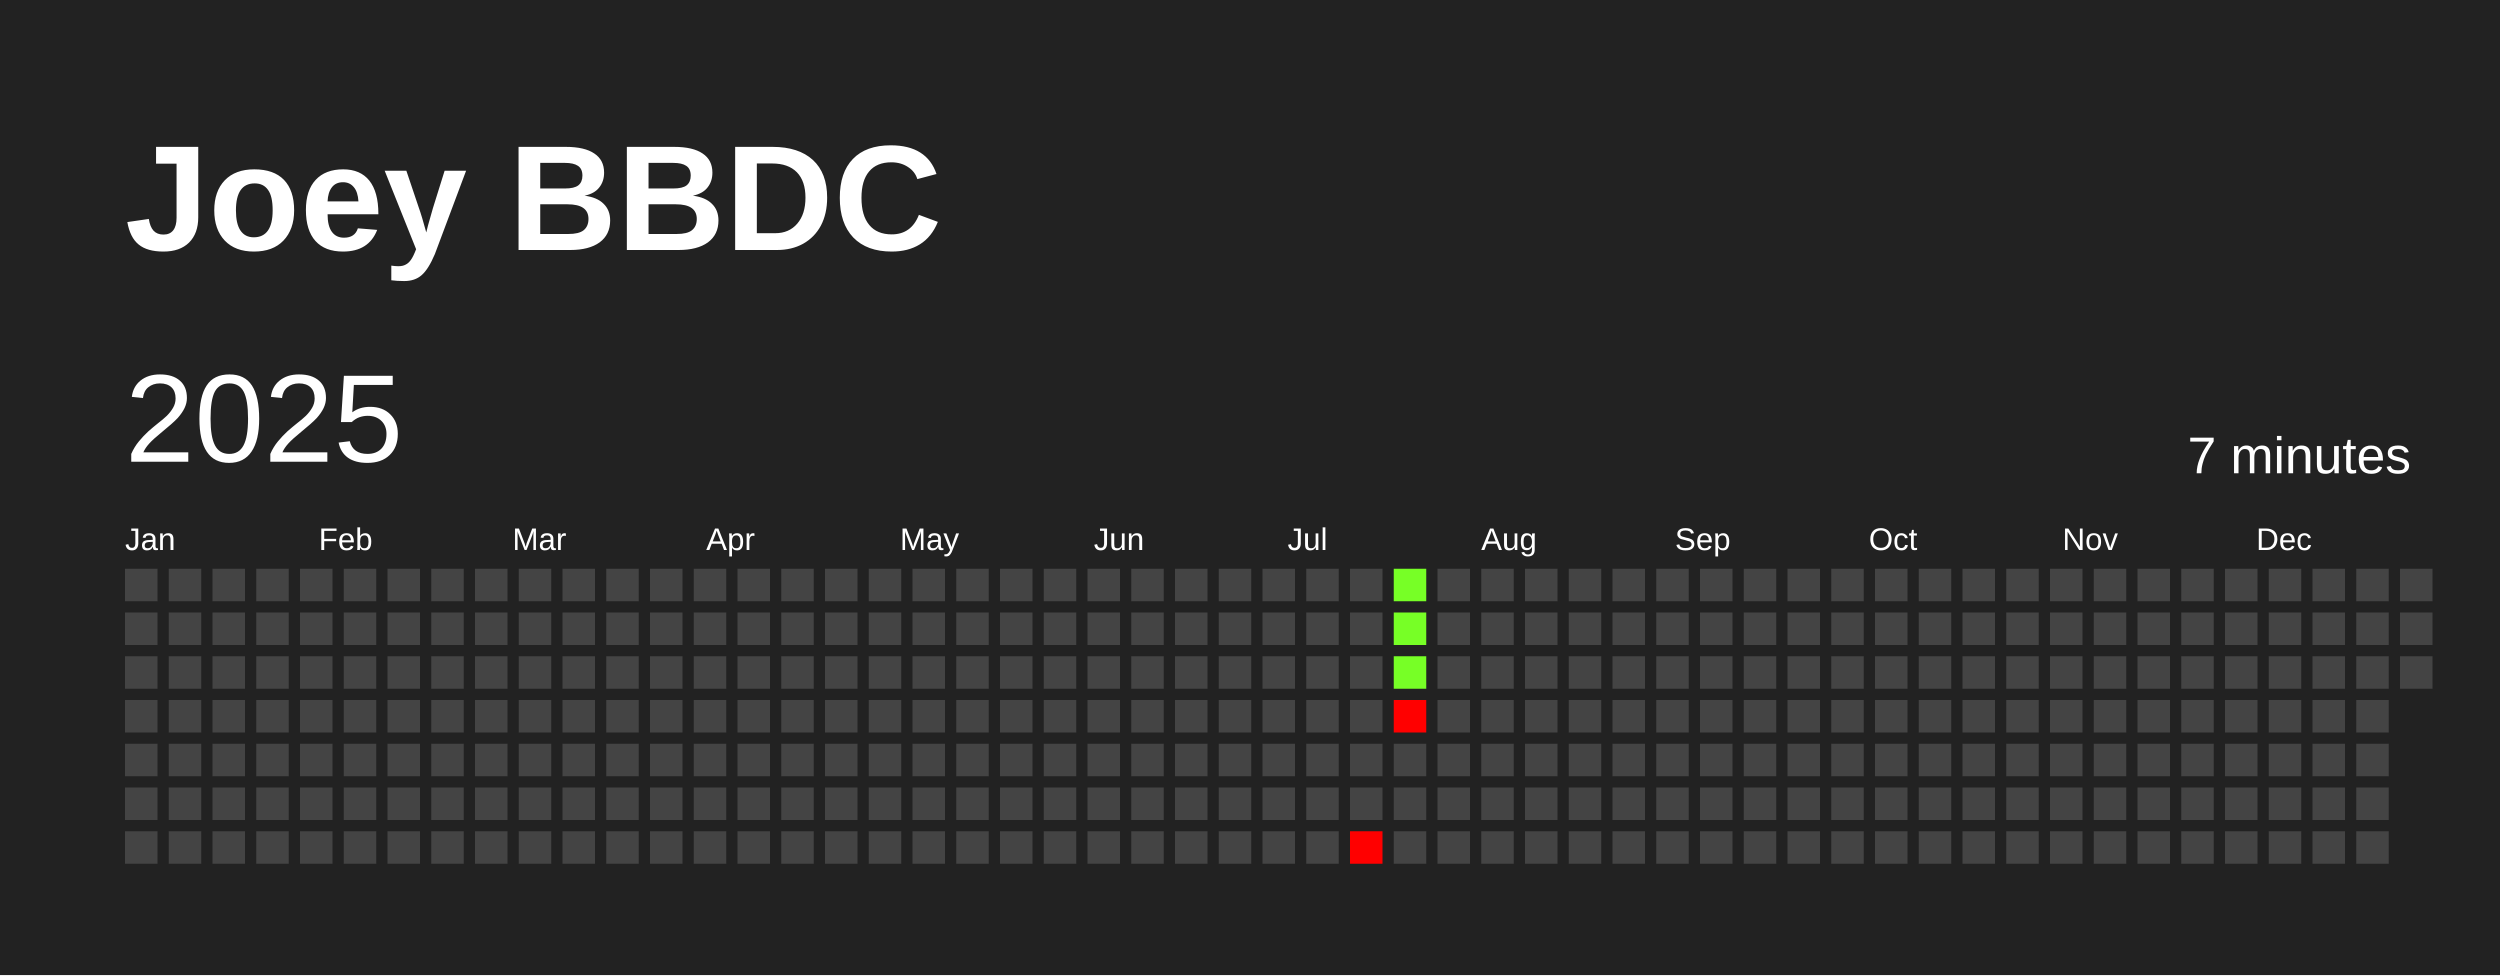
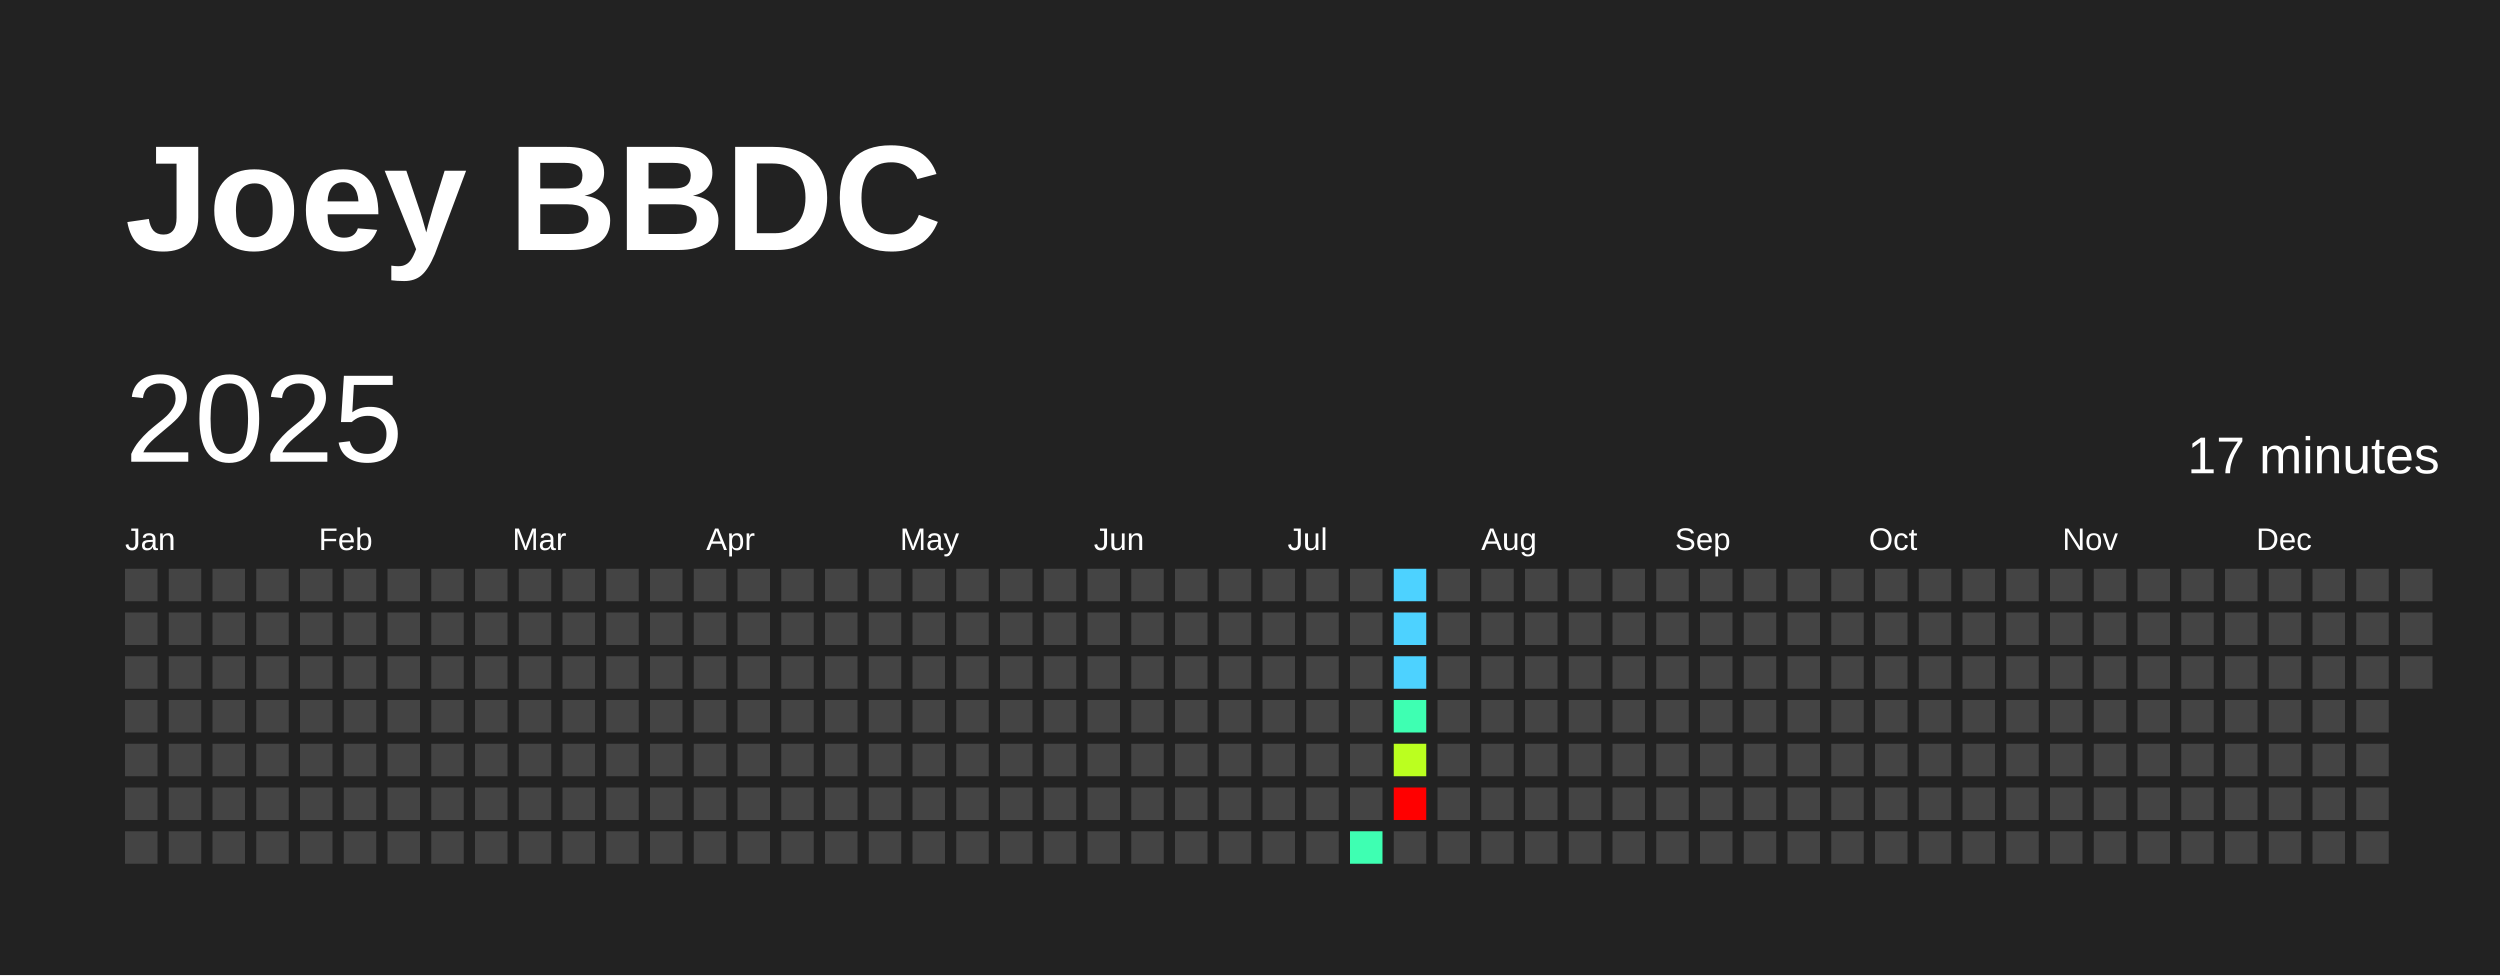
<svg xmlns="http://www.w3.org/2000/svg" baseProfile="full" height="78mm" version="1.1" viewBox="0,0,200,78" width="200mm">
  <defs />
  <rect fill="#222222" height="78" width="200" x="0" y="0" />
  <text fill="#FFFFFF" style="font-size:12px; font-family:Arial; font-weight:bold;" x="10" y="20">Joey BBDC</text>
  <text dominant-baseline="hanging" fill="#FFFFFF" style="font-size:10.0px; font-family:Arial;" x="10" y="30">2025</text>
-   <text dominant-baseline="hanging" fill="#FFFFFF" style="font-size:4.125px; font-family:Arial;" x="175" y="35">7 minutes</text>
+   <text dominant-baseline="hanging" fill="#FFFFFF" style="font-size:4.125px; font-family:Arial;" x="175" y="35">17 minutes</text>
  <text fill="#FFFFFF" style="font-size:2.5px; font-family:Arial" x="10.0" y="44">Jan</text>
  <text fill="#FFFFFF" style="font-size:2.5px; font-family:Arial" x="25.5" y="44">Feb</text>
  <text fill="#FFFFFF" style="font-size:2.5px; font-family:Arial" x="41.0" y="44">Mar</text>
  <text fill="#FFFFFF" style="font-size:2.5px; font-family:Arial" x="56.5" y="44">Apr</text>
  <text fill="#FFFFFF" style="font-size:2.5px; font-family:Arial" x="72.0" y="44">May</text>
  <text fill="#FFFFFF" style="font-size:2.5px; font-family:Arial" x="87.5" y="44">Jun</text>
  <text fill="#FFFFFF" style="font-size:2.5px; font-family:Arial" x="103.0" y="44">Jul</text>
  <text fill="#FFFFFF" style="font-size:2.5px; font-family:Arial" x="118.5" y="44">Aug</text>
  <text fill="#FFFFFF" style="font-size:2.5px; font-family:Arial" x="134.0" y="44">Sep</text>
  <text fill="#FFFFFF" style="font-size:2.5px; font-family:Arial" x="149.5" y="44">Oct</text>
  <text fill="#FFFFFF" style="font-size:2.5px; font-family:Arial" x="165.0" y="44">Nov</text>
  <text fill="#FFFFFF" style="font-size:2.5px; font-family:Arial" x="180.5" y="44">Dec</text>
  <rect fill="#444444" height="2.6" width="2.6" x="10.0" y="45.5" />
  <rect fill="#444444" height="2.6" width="2.6" x="10.0" y="49.0" />
  <rect fill="#444444" height="2.6" width="2.6" x="10.0" y="52.5" />
  <rect fill="#444444" height="2.6" width="2.6" x="10.0" y="56.0" />
  <rect fill="#444444" height="2.6" width="2.6" x="10.0" y="59.5" />
  <rect fill="#444444" height="2.6" width="2.6" x="10.0" y="63.0" />
  <rect fill="#444444" height="2.6" width="2.6" x="10.0" y="66.5" />
  <rect fill="#444444" height="2.6" width="2.6" x="13.5" y="45.5" />
  <rect fill="#444444" height="2.6" width="2.6" x="13.5" y="49.0" />
  <rect fill="#444444" height="2.6" width="2.6" x="13.5" y="52.5" />
  <rect fill="#444444" height="2.6" width="2.6" x="13.5" y="56.0" />
  <rect fill="#444444" height="2.6" width="2.6" x="13.5" y="59.5" />
  <rect fill="#444444" height="2.6" width="2.6" x="13.5" y="63.0" />
  <rect fill="#444444" height="2.6" width="2.6" x="13.5" y="66.5" />
  <rect fill="#444444" height="2.6" width="2.6" x="17.0" y="45.5" />
  <rect fill="#444444" height="2.6" width="2.6" x="17.0" y="49.0" />
  <rect fill="#444444" height="2.6" width="2.6" x="17.0" y="52.5" />
  <rect fill="#444444" height="2.6" width="2.6" x="17.0" y="56.0" />
  <rect fill="#444444" height="2.6" width="2.6" x="17.0" y="59.5" />
  <rect fill="#444444" height="2.6" width="2.6" x="17.0" y="63.0" />
  <rect fill="#444444" height="2.6" width="2.6" x="17.0" y="66.5" />
  <rect fill="#444444" height="2.6" width="2.6" x="20.5" y="45.5" />
  <rect fill="#444444" height="2.6" width="2.6" x="20.5" y="49.0" />
  <rect fill="#444444" height="2.6" width="2.6" x="20.5" y="52.5" />
  <rect fill="#444444" height="2.6" width="2.6" x="20.5" y="56.0" />
  <rect fill="#444444" height="2.6" width="2.6" x="20.5" y="59.5" />
  <rect fill="#444444" height="2.6" width="2.6" x="20.5" y="63.0" />
  <rect fill="#444444" height="2.6" width="2.6" x="20.5" y="66.5" />
  <rect fill="#444444" height="2.6" width="2.6" x="24.0" y="45.5" />
  <rect fill="#444444" height="2.6" width="2.6" x="24.0" y="49.0" />
  <rect fill="#444444" height="2.6" width="2.6" x="24.0" y="52.5" />
  <rect fill="#444444" height="2.6" width="2.6" x="24.0" y="56.0" />
  <rect fill="#444444" height="2.6" width="2.6" x="24.0" y="59.5" />
  <rect fill="#444444" height="2.6" width="2.6" x="24.0" y="63.0" />
  <rect fill="#444444" height="2.6" width="2.6" x="24.0" y="66.5" />
  <rect fill="#444444" height="2.6" width="2.6" x="27.5" y="45.5" />
  <rect fill="#444444" height="2.6" width="2.6" x="27.5" y="49.0" />
  <rect fill="#444444" height="2.6" width="2.6" x="27.5" y="52.5" />
  <rect fill="#444444" height="2.6" width="2.6" x="27.5" y="56.0" />
  <rect fill="#444444" height="2.6" width="2.6" x="27.5" y="59.5" />
  <rect fill="#444444" height="2.6" width="2.6" x="27.5" y="63.0" />
  <rect fill="#444444" height="2.6" width="2.6" x="27.5" y="66.5" />
  <rect fill="#444444" height="2.6" width="2.6" x="31.0" y="45.5" />
  <rect fill="#444444" height="2.6" width="2.6" x="31.0" y="49.0" />
  <rect fill="#444444" height="2.6" width="2.6" x="31.0" y="52.5" />
  <rect fill="#444444" height="2.6" width="2.6" x="31.0" y="56.0" />
  <rect fill="#444444" height="2.6" width="2.6" x="31.0" y="59.5" />
  <rect fill="#444444" height="2.6" width="2.6" x="31.0" y="63.0" />
  <rect fill="#444444" height="2.6" width="2.6" x="31.0" y="66.5" />
  <rect fill="#444444" height="2.6" width="2.6" x="34.5" y="45.5" />
  <rect fill="#444444" height="2.6" width="2.6" x="34.5" y="49.0" />
  <rect fill="#444444" height="2.6" width="2.6" x="34.5" y="52.5" />
  <rect fill="#444444" height="2.6" width="2.6" x="34.5" y="56.0" />
  <rect fill="#444444" height="2.6" width="2.6" x="34.5" y="59.5" />
  <rect fill="#444444" height="2.6" width="2.6" x="34.5" y="63.0" />
  <rect fill="#444444" height="2.6" width="2.6" x="34.5" y="66.5" />
  <rect fill="#444444" height="2.6" width="2.6" x="38.0" y="45.5" />
  <rect fill="#444444" height="2.6" width="2.6" x="38.0" y="49.0" />
  <rect fill="#444444" height="2.6" width="2.6" x="38.0" y="52.5" />
  <rect fill="#444444" height="2.6" width="2.6" x="38.0" y="56.0" />
  <rect fill="#444444" height="2.6" width="2.6" x="38.0" y="59.5" />
  <rect fill="#444444" height="2.6" width="2.6" x="38.0" y="63.0" />
  <rect fill="#444444" height="2.6" width="2.6" x="38.0" y="66.5" />
  <rect fill="#444444" height="2.6" width="2.6" x="41.5" y="45.5" />
  <rect fill="#444444" height="2.6" width="2.6" x="41.5" y="49.0" />
  <rect fill="#444444" height="2.6" width="2.6" x="41.5" y="52.5" />
  <rect fill="#444444" height="2.6" width="2.6" x="41.5" y="56.0" />
  <rect fill="#444444" height="2.6" width="2.6" x="41.5" y="59.5" />
  <rect fill="#444444" height="2.6" width="2.6" x="41.5" y="63.0" />
  <rect fill="#444444" height="2.6" width="2.6" x="41.5" y="66.5" />
  <rect fill="#444444" height="2.6" width="2.6" x="45.0" y="45.5" />
  <rect fill="#444444" height="2.6" width="2.6" x="45.0" y="49.0" />
  <rect fill="#444444" height="2.6" width="2.6" x="45.0" y="52.5" />
  <rect fill="#444444" height="2.6" width="2.6" x="45.0" y="56.0" />
  <rect fill="#444444" height="2.6" width="2.6" x="45.0" y="59.5" />
  <rect fill="#444444" height="2.6" width="2.6" x="45.0" y="63.0" />
  <rect fill="#444444" height="2.6" width="2.6" x="45.0" y="66.5" />
  <rect fill="#444444" height="2.6" width="2.6" x="48.5" y="45.5" />
  <rect fill="#444444" height="2.6" width="2.6" x="48.5" y="49.0" />
  <rect fill="#444444" height="2.6" width="2.6" x="48.5" y="52.5" />
  <rect fill="#444444" height="2.6" width="2.6" x="48.5" y="56.0" />
  <rect fill="#444444" height="2.6" width="2.6" x="48.5" y="59.5" />
  <rect fill="#444444" height="2.6" width="2.6" x="48.5" y="63.0" />
  <rect fill="#444444" height="2.6" width="2.6" x="48.5" y="66.5" />
  <rect fill="#444444" height="2.6" width="2.6" x="52.0" y="45.5" />
  <rect fill="#444444" height="2.6" width="2.6" x="52.0" y="49.0" />
  <rect fill="#444444" height="2.6" width="2.6" x="52.0" y="52.5" />
  <rect fill="#444444" height="2.6" width="2.6" x="52.0" y="56.0" />
  <rect fill="#444444" height="2.6" width="2.6" x="52.0" y="59.5" />
  <rect fill="#444444" height="2.6" width="2.6" x="52.0" y="63.0" />
  <rect fill="#444444" height="2.6" width="2.6" x="52.0" y="66.5" />
  <rect fill="#444444" height="2.6" width="2.6" x="55.5" y="45.5" />
  <rect fill="#444444" height="2.6" width="2.6" x="55.5" y="49.0" />
  <rect fill="#444444" height="2.6" width="2.6" x="55.5" y="52.5" />
  <rect fill="#444444" height="2.6" width="2.6" x="55.5" y="56.0" />
  <rect fill="#444444" height="2.6" width="2.6" x="55.5" y="59.5" />
  <rect fill="#444444" height="2.6" width="2.6" x="55.5" y="63.0" />
  <rect fill="#444444" height="2.6" width="2.6" x="55.5" y="66.5" />
  <rect fill="#444444" height="2.6" width="2.6" x="59.0" y="45.5" />
  <rect fill="#444444" height="2.6" width="2.6" x="59.0" y="49.0" />
  <rect fill="#444444" height="2.6" width="2.6" x="59.0" y="52.5" />
  <rect fill="#444444" height="2.6" width="2.6" x="59.0" y="56.0" />
  <rect fill="#444444" height="2.6" width="2.6" x="59.0" y="59.5" />
  <rect fill="#444444" height="2.6" width="2.6" x="59.0" y="63.0" />
  <rect fill="#444444" height="2.6" width="2.6" x="59.0" y="66.5" />
  <rect fill="#444444" height="2.6" width="2.6" x="62.5" y="45.5" />
  <rect fill="#444444" height="2.6" width="2.6" x="62.5" y="49.0" />
  <rect fill="#444444" height="2.6" width="2.6" x="62.5" y="52.5" />
  <rect fill="#444444" height="2.6" width="2.6" x="62.5" y="56.0" />
  <rect fill="#444444" height="2.6" width="2.6" x="62.5" y="59.5" />
  <rect fill="#444444" height="2.6" width="2.6" x="62.5" y="63.0" />
  <rect fill="#444444" height="2.6" width="2.6" x="62.5" y="66.5" />
  <rect fill="#444444" height="2.6" width="2.6" x="66.0" y="45.5" />
  <rect fill="#444444" height="2.6" width="2.6" x="66.0" y="49.0" />
  <rect fill="#444444" height="2.6" width="2.6" x="66.0" y="52.5" />
  <rect fill="#444444" height="2.6" width="2.6" x="66.0" y="56.0" />
  <rect fill="#444444" height="2.6" width="2.6" x="66.0" y="59.5" />
  <rect fill="#444444" height="2.6" width="2.6" x="66.0" y="63.0" />
  <rect fill="#444444" height="2.6" width="2.6" x="66.0" y="66.5" />
  <rect fill="#444444" height="2.6" width="2.6" x="69.5" y="45.5" />
  <rect fill="#444444" height="2.6" width="2.6" x="69.5" y="49.0" />
  <rect fill="#444444" height="2.6" width="2.6" x="69.5" y="52.5" />
  <rect fill="#444444" height="2.6" width="2.6" x="69.5" y="56.0" />
  <rect fill="#444444" height="2.6" width="2.6" x="69.5" y="59.5" />
  <rect fill="#444444" height="2.6" width="2.6" x="69.5" y="63.0" />
  <rect fill="#444444" height="2.6" width="2.6" x="69.5" y="66.5" />
  <rect fill="#444444" height="2.6" width="2.6" x="73.0" y="45.5" />
  <rect fill="#444444" height="2.6" width="2.6" x="73.0" y="49.0" />
  <rect fill="#444444" height="2.6" width="2.6" x="73.0" y="52.5" />
  <rect fill="#444444" height="2.6" width="2.6" x="73.0" y="56.0" />
  <rect fill="#444444" height="2.6" width="2.6" x="73.0" y="59.5" />
  <rect fill="#444444" height="2.6" width="2.6" x="73.0" y="63.0" />
  <rect fill="#444444" height="2.6" width="2.6" x="73.0" y="66.5" />
  <rect fill="#444444" height="2.6" width="2.6" x="76.5" y="45.5" />
  <rect fill="#444444" height="2.6" width="2.6" x="76.5" y="49.0" />
  <rect fill="#444444" height="2.6" width="2.6" x="76.5" y="52.5" />
  <rect fill="#444444" height="2.6" width="2.6" x="76.5" y="56.0" />
  <rect fill="#444444" height="2.6" width="2.6" x="76.5" y="59.5" />
  <rect fill="#444444" height="2.6" width="2.6" x="76.5" y="63.0" />
  <rect fill="#444444" height="2.6" width="2.6" x="76.5" y="66.5" />
  <rect fill="#444444" height="2.6" width="2.6" x="80.0" y="45.5" />
  <rect fill="#444444" height="2.6" width="2.6" x="80.0" y="49.0" />
  <rect fill="#444444" height="2.6" width="2.6" x="80.0" y="52.5" />
  <rect fill="#444444" height="2.6" width="2.6" x="80.0" y="56.0" />
  <rect fill="#444444" height="2.6" width="2.6" x="80.0" y="59.5" />
  <rect fill="#444444" height="2.6" width="2.6" x="80.0" y="63.0" />
  <rect fill="#444444" height="2.6" width="2.6" x="80.0" y="66.5" />
  <rect fill="#444444" height="2.6" width="2.6" x="83.5" y="45.5" />
  <rect fill="#444444" height="2.6" width="2.6" x="83.5" y="49.0" />
  <rect fill="#444444" height="2.6" width="2.6" x="83.5" y="52.5" />
  <rect fill="#444444" height="2.6" width="2.6" x="83.5" y="56.0" />
  <rect fill="#444444" height="2.6" width="2.6" x="83.5" y="59.5" />
  <rect fill="#444444" height="2.6" width="2.6" x="83.5" y="63.0" />
  <rect fill="#444444" height="2.6" width="2.6" x="83.5" y="66.5" />
  <rect fill="#444444" height="2.6" width="2.6" x="87.0" y="45.5" />
  <rect fill="#444444" height="2.6" width="2.6" x="87.0" y="49.0" />
  <rect fill="#444444" height="2.6" width="2.6" x="87.0" y="52.5" />
  <rect fill="#444444" height="2.6" width="2.6" x="87.0" y="56.0" />
  <rect fill="#444444" height="2.6" width="2.6" x="87.0" y="59.5" />
  <rect fill="#444444" height="2.6" width="2.6" x="87.0" y="63.0" />
  <rect fill="#444444" height="2.6" width="2.6" x="87.0" y="66.5" />
  <rect fill="#444444" height="2.6" width="2.6" x="90.5" y="45.5" />
  <rect fill="#444444" height="2.6" width="2.6" x="90.5" y="49.0" />
  <rect fill="#444444" height="2.6" width="2.6" x="90.5" y="52.5" />
  <rect fill="#444444" height="2.6" width="2.6" x="90.5" y="56.0" />
  <rect fill="#444444" height="2.6" width="2.6" x="90.5" y="59.5" />
  <rect fill="#444444" height="2.6" width="2.6" x="90.5" y="63.0" />
  <rect fill="#444444" height="2.6" width="2.6" x="90.5" y="66.5" />
  <rect fill="#444444" height="2.6" width="2.6" x="94.0" y="45.5" />
  <rect fill="#444444" height="2.6" width="2.6" x="94.0" y="49.0" />
  <rect fill="#444444" height="2.6" width="2.6" x="94.0" y="52.5" />
  <rect fill="#444444" height="2.6" width="2.6" x="94.0" y="56.0" />
  <rect fill="#444444" height="2.6" width="2.6" x="94.0" y="59.5" />
  <rect fill="#444444" height="2.6" width="2.6" x="94.0" y="63.0" />
  <rect fill="#444444" height="2.6" width="2.6" x="94.0" y="66.5" />
  <rect fill="#444444" height="2.6" width="2.6" x="97.5" y="45.5" />
  <rect fill="#444444" height="2.6" width="2.6" x="97.5" y="49.0" />
  <rect fill="#444444" height="2.6" width="2.6" x="97.5" y="52.5" />
  <rect fill="#444444" height="2.6" width="2.6" x="97.5" y="56.0" />
  <rect fill="#444444" height="2.6" width="2.6" x="97.5" y="59.5" />
  <rect fill="#444444" height="2.6" width="2.6" x="97.5" y="63.0" />
  <rect fill="#444444" height="2.6" width="2.6" x="97.5" y="66.5" />
  <rect fill="#444444" height="2.6" width="2.6" x="101.0" y="45.5" />
  <rect fill="#444444" height="2.6" width="2.6" x="101.0" y="49.0" />
  <rect fill="#444444" height="2.6" width="2.6" x="101.0" y="52.5" />
  <rect fill="#444444" height="2.6" width="2.6" x="101.0" y="56.0" />
  <rect fill="#444444" height="2.6" width="2.6" x="101.0" y="59.5" />
  <rect fill="#444444" height="2.6" width="2.6" x="101.0" y="63.0" />
  <rect fill="#444444" height="2.6" width="2.6" x="101.0" y="66.5" />
  <rect fill="#444444" height="2.6" width="2.6" x="104.5" y="45.5" />
  <rect fill="#444444" height="2.6" width="2.6" x="104.5" y="49.0" />
  <rect fill="#444444" height="2.6" width="2.6" x="104.5" y="52.5" />
  <rect fill="#444444" height="2.6" width="2.6" x="104.5" y="56.0" />
  <rect fill="#444444" height="2.6" width="2.6" x="104.5" y="59.5" />
  <rect fill="#444444" height="2.6" width="2.6" x="104.5" y="63.0" />
  <rect fill="#444444" height="2.6" width="2.6" x="104.5" y="66.5" />
  <rect fill="#444444" height="2.6" width="2.6" x="108.0" y="45.5" />
  <rect fill="#444444" height="2.6" width="2.6" x="108.0" y="49.0" />
  <rect fill="#444444" height="2.6" width="2.6" x="108.0" y="52.5" />
  <rect fill="#444444" height="2.6" width="2.6" x="108.0" y="56.0" />
  <rect fill="#444444" height="2.6" width="2.6" x="108.0" y="59.5" />
  <rect fill="#444444" height="2.6" width="2.6" x="108.0" y="63.0" />
-   <rect fill="red" height="2.6" width="2.6" x="108.0" y="66.5" />
-   <rect fill="#77ff26" height="2.6" width="2.6" x="111.5" y="45.5" />
-   <rect fill="#77ff26" height="2.6" width="2.6" x="111.5" y="49.0" />
-   <rect fill="#77ff26" height="2.6" width="2.6" x="111.5" y="52.5" />
-   <rect fill="red" height="2.6" width="2.6" x="111.5" y="56.0" />
-   <rect fill="#444444" height="2.6" width="2.6" x="111.5" y="59.5" />
-   <rect fill="#444444" height="2.6" width="2.6" x="111.5" y="63.0" />
+   <rect fill="#3effb2" height="2.6" width="2.6" x="108.0" y="66.5" />
+   <rect fill="#4dd2ff" height="2.6" width="2.6" x="111.5" y="45.5" />
+   <rect fill="#4dd2ff" height="2.6" width="2.6" x="111.5" y="49.0" />
+   <rect fill="#4dd2ff" height="2.6" width="2.6" x="111.5" y="52.5" />
+   <rect fill="#3effb2" height="2.6" width="2.6" x="111.5" y="56.0" />
+   <rect fill="#bbff1f" height="2.6" width="2.6" x="111.5" y="59.5" />
+   <rect fill="red" height="2.6" width="2.6" x="111.5" y="63.0" />
  <rect fill="#444444" height="2.6" width="2.6" x="111.5" y="66.5" />
  <rect fill="#444444" height="2.6" width="2.6" x="115.0" y="45.5" />
  <rect fill="#444444" height="2.6" width="2.6" x="115.0" y="49.0" />
  <rect fill="#444444" height="2.6" width="2.6" x="115.0" y="52.5" />
  <rect fill="#444444" height="2.6" width="2.6" x="115.0" y="56.0" />
  <rect fill="#444444" height="2.6" width="2.6" x="115.0" y="59.5" />
  <rect fill="#444444" height="2.6" width="2.6" x="115.0" y="63.0" />
  <rect fill="#444444" height="2.6" width="2.6" x="115.0" y="66.5" />
  <rect fill="#444444" height="2.6" width="2.6" x="118.5" y="45.5" />
  <rect fill="#444444" height="2.6" width="2.6" x="118.5" y="49.0" />
  <rect fill="#444444" height="2.6" width="2.6" x="118.5" y="52.5" />
  <rect fill="#444444" height="2.6" width="2.6" x="118.5" y="56.0" />
  <rect fill="#444444" height="2.6" width="2.6" x="118.5" y="59.5" />
  <rect fill="#444444" height="2.6" width="2.6" x="118.5" y="63.0" />
  <rect fill="#444444" height="2.6" width="2.6" x="118.5" y="66.5" />
  <rect fill="#444444" height="2.6" width="2.6" x="122.0" y="45.5" />
  <rect fill="#444444" height="2.6" width="2.6" x="122.0" y="49.0" />
  <rect fill="#444444" height="2.6" width="2.6" x="122.0" y="52.5" />
  <rect fill="#444444" height="2.6" width="2.6" x="122.0" y="56.0" />
  <rect fill="#444444" height="2.6" width="2.6" x="122.0" y="59.5" />
  <rect fill="#444444" height="2.6" width="2.6" x="122.0" y="63.0" />
  <rect fill="#444444" height="2.6" width="2.6" x="122.0" y="66.5" />
  <rect fill="#444444" height="2.6" width="2.6" x="125.5" y="45.5" />
  <rect fill="#444444" height="2.6" width="2.6" x="125.5" y="49.0" />
  <rect fill="#444444" height="2.6" width="2.6" x="125.5" y="52.5" />
  <rect fill="#444444" height="2.6" width="2.6" x="125.5" y="56.0" />
  <rect fill="#444444" height="2.6" width="2.6" x="125.5" y="59.5" />
  <rect fill="#444444" height="2.6" width="2.6" x="125.5" y="63.0" />
  <rect fill="#444444" height="2.6" width="2.6" x="125.5" y="66.5" />
  <rect fill="#444444" height="2.6" width="2.6" x="129.0" y="45.5" />
  <rect fill="#444444" height="2.6" width="2.6" x="129.0" y="49.0" />
  <rect fill="#444444" height="2.6" width="2.6" x="129.0" y="52.5" />
  <rect fill="#444444" height="2.6" width="2.6" x="129.0" y="56.0" />
  <rect fill="#444444" height="2.6" width="2.6" x="129.0" y="59.5" />
  <rect fill="#444444" height="2.6" width="2.6" x="129.0" y="63.0" />
  <rect fill="#444444" height="2.6" width="2.6" x="129.0" y="66.5" />
  <rect fill="#444444" height="2.6" width="2.6" x="132.5" y="45.5" />
  <rect fill="#444444" height="2.6" width="2.6" x="132.5" y="49.0" />
  <rect fill="#444444" height="2.6" width="2.6" x="132.5" y="52.5" />
  <rect fill="#444444" height="2.6" width="2.6" x="132.5" y="56.0" />
  <rect fill="#444444" height="2.6" width="2.6" x="132.5" y="59.5" />
  <rect fill="#444444" height="2.6" width="2.6" x="132.5" y="63.0" />
  <rect fill="#444444" height="2.6" width="2.6" x="132.5" y="66.5" />
  <rect fill="#444444" height="2.6" width="2.6" x="136.0" y="45.5" />
  <rect fill="#444444" height="2.6" width="2.6" x="136.0" y="49.0" />
  <rect fill="#444444" height="2.6" width="2.6" x="136.0" y="52.5" />
  <rect fill="#444444" height="2.6" width="2.6" x="136.0" y="56.0" />
  <rect fill="#444444" height="2.6" width="2.6" x="136.0" y="59.5" />
  <rect fill="#444444" height="2.6" width="2.6" x="136.0" y="63.0" />
  <rect fill="#444444" height="2.6" width="2.6" x="136.0" y="66.5" />
  <rect fill="#444444" height="2.6" width="2.6" x="139.5" y="45.5" />
  <rect fill="#444444" height="2.6" width="2.6" x="139.5" y="49.0" />
  <rect fill="#444444" height="2.6" width="2.6" x="139.5" y="52.5" />
  <rect fill="#444444" height="2.6" width="2.6" x="139.5" y="56.0" />
  <rect fill="#444444" height="2.6" width="2.6" x="139.5" y="59.5" />
  <rect fill="#444444" height="2.6" width="2.6" x="139.5" y="63.0" />
  <rect fill="#444444" height="2.6" width="2.6" x="139.5" y="66.5" />
  <rect fill="#444444" height="2.6" width="2.6" x="143.0" y="45.5" />
  <rect fill="#444444" height="2.6" width="2.6" x="143.0" y="49.0" />
  <rect fill="#444444" height="2.6" width="2.6" x="143.0" y="52.5" />
  <rect fill="#444444" height="2.6" width="2.6" x="143.0" y="56.0" />
  <rect fill="#444444" height="2.6" width="2.6" x="143.0" y="59.5" />
  <rect fill="#444444" height="2.6" width="2.6" x="143.0" y="63.0" />
  <rect fill="#444444" height="2.6" width="2.6" x="143.0" y="66.5" />
  <rect fill="#444444" height="2.6" width="2.6" x="146.5" y="45.5" />
  <rect fill="#444444" height="2.6" width="2.6" x="146.5" y="49.0" />
  <rect fill="#444444" height="2.6" width="2.6" x="146.5" y="52.5" />
  <rect fill="#444444" height="2.6" width="2.6" x="146.5" y="56.0" />
  <rect fill="#444444" height="2.6" width="2.6" x="146.5" y="59.5" />
  <rect fill="#444444" height="2.6" width="2.6" x="146.5" y="63.0" />
  <rect fill="#444444" height="2.6" width="2.6" x="146.5" y="66.5" />
  <rect fill="#444444" height="2.6" width="2.6" x="150.0" y="45.5" />
  <rect fill="#444444" height="2.6" width="2.6" x="150.0" y="49.0" />
  <rect fill="#444444" height="2.6" width="2.6" x="150.0" y="52.5" />
  <rect fill="#444444" height="2.6" width="2.6" x="150.0" y="56.0" />
  <rect fill="#444444" height="2.6" width="2.6" x="150.0" y="59.5" />
  <rect fill="#444444" height="2.6" width="2.6" x="150.0" y="63.0" />
  <rect fill="#444444" height="2.6" width="2.6" x="150.0" y="66.5" />
  <rect fill="#444444" height="2.6" width="2.6" x="153.5" y="45.5" />
  <rect fill="#444444" height="2.6" width="2.6" x="153.5" y="49.0" />
  <rect fill="#444444" height="2.6" width="2.6" x="153.5" y="52.5" />
  <rect fill="#444444" height="2.6" width="2.6" x="153.5" y="56.0" />
  <rect fill="#444444" height="2.6" width="2.6" x="153.5" y="59.5" />
  <rect fill="#444444" height="2.6" width="2.6" x="153.5" y="63.0" />
  <rect fill="#444444" height="2.6" width="2.6" x="153.5" y="66.5" />
  <rect fill="#444444" height="2.6" width="2.6" x="157.0" y="45.5" />
  <rect fill="#444444" height="2.6" width="2.6" x="157.0" y="49.0" />
  <rect fill="#444444" height="2.6" width="2.6" x="157.0" y="52.5" />
  <rect fill="#444444" height="2.6" width="2.6" x="157.0" y="56.0" />
  <rect fill="#444444" height="2.6" width="2.6" x="157.0" y="59.5" />
  <rect fill="#444444" height="2.6" width="2.6" x="157.0" y="63.0" />
  <rect fill="#444444" height="2.6" width="2.6" x="157.0" y="66.5" />
  <rect fill="#444444" height="2.6" width="2.6" x="160.5" y="45.5" />
  <rect fill="#444444" height="2.6" width="2.6" x="160.5" y="49.0" />
  <rect fill="#444444" height="2.6" width="2.6" x="160.5" y="52.5" />
  <rect fill="#444444" height="2.6" width="2.6" x="160.5" y="56.0" />
  <rect fill="#444444" height="2.6" width="2.6" x="160.5" y="59.5" />
  <rect fill="#444444" height="2.6" width="2.6" x="160.5" y="63.0" />
  <rect fill="#444444" height="2.6" width="2.6" x="160.5" y="66.5" />
  <rect fill="#444444" height="2.6" width="2.6" x="164.0" y="45.5" />
  <rect fill="#444444" height="2.6" width="2.6" x="164.0" y="49.0" />
  <rect fill="#444444" height="2.6" width="2.6" x="164.0" y="52.5" />
  <rect fill="#444444" height="2.6" width="2.6" x="164.0" y="56.0" />
  <rect fill="#444444" height="2.6" width="2.6" x="164.0" y="59.5" />
  <rect fill="#444444" height="2.6" width="2.6" x="164.0" y="63.0" />
  <rect fill="#444444" height="2.6" width="2.6" x="164.0" y="66.5" />
  <rect fill="#444444" height="2.6" width="2.6" x="167.5" y="45.5" />
  <rect fill="#444444" height="2.6" width="2.6" x="167.5" y="49.0" />
  <rect fill="#444444" height="2.6" width="2.6" x="167.5" y="52.5" />
  <rect fill="#444444" height="2.6" width="2.6" x="167.5" y="56.0" />
  <rect fill="#444444" height="2.6" width="2.6" x="167.5" y="59.5" />
  <rect fill="#444444" height="2.6" width="2.6" x="167.5" y="63.0" />
  <rect fill="#444444" height="2.6" width="2.6" x="167.5" y="66.5" />
  <rect fill="#444444" height="2.6" width="2.6" x="171.0" y="45.5" />
  <rect fill="#444444" height="2.6" width="2.6" x="171.0" y="49.0" />
  <rect fill="#444444" height="2.6" width="2.6" x="171.0" y="52.5" />
  <rect fill="#444444" height="2.6" width="2.6" x="171.0" y="56.0" />
  <rect fill="#444444" height="2.6" width="2.6" x="171.0" y="59.5" />
  <rect fill="#444444" height="2.6" width="2.6" x="171.0" y="63.0" />
  <rect fill="#444444" height="2.6" width="2.6" x="171.0" y="66.5" />
  <rect fill="#444444" height="2.6" width="2.6" x="174.5" y="45.5" />
  <rect fill="#444444" height="2.6" width="2.6" x="174.5" y="49.0" />
  <rect fill="#444444" height="2.6" width="2.6" x="174.5" y="52.5" />
  <rect fill="#444444" height="2.6" width="2.6" x="174.5" y="56.0" />
  <rect fill="#444444" height="2.6" width="2.6" x="174.5" y="59.5" />
  <rect fill="#444444" height="2.6" width="2.6" x="174.5" y="63.0" />
  <rect fill="#444444" height="2.6" width="2.6" x="174.5" y="66.5" />
  <rect fill="#444444" height="2.6" width="2.6" x="178.0" y="45.5" />
  <rect fill="#444444" height="2.6" width="2.6" x="178.0" y="49.0" />
  <rect fill="#444444" height="2.6" width="2.6" x="178.0" y="52.5" />
  <rect fill="#444444" height="2.6" width="2.6" x="178.0" y="56.0" />
  <rect fill="#444444" height="2.6" width="2.6" x="178.0" y="59.5" />
  <rect fill="#444444" height="2.6" width="2.6" x="178.0" y="63.0" />
  <rect fill="#444444" height="2.6" width="2.6" x="178.0" y="66.5" />
  <rect fill="#444444" height="2.6" width="2.6" x="181.5" y="45.5" />
  <rect fill="#444444" height="2.6" width="2.6" x="181.5" y="49.0" />
  <rect fill="#444444" height="2.6" width="2.6" x="181.5" y="52.5" />
  <rect fill="#444444" height="2.6" width="2.6" x="181.5" y="56.0" />
  <rect fill="#444444" height="2.6" width="2.6" x="181.5" y="59.5" />
  <rect fill="#444444" height="2.6" width="2.6" x="181.5" y="63.0" />
  <rect fill="#444444" height="2.6" width="2.6" x="181.5" y="66.5" />
  <rect fill="#444444" height="2.6" width="2.6" x="185.0" y="45.5" />
  <rect fill="#444444" height="2.6" width="2.6" x="185.0" y="49.0" />
  <rect fill="#444444" height="2.6" width="2.6" x="185.0" y="52.5" />
  <rect fill="#444444" height="2.6" width="2.6" x="185.0" y="56.0" />
  <rect fill="#444444" height="2.6" width="2.6" x="185.0" y="59.5" />
  <rect fill="#444444" height="2.6" width="2.6" x="185.0" y="63.0" />
  <rect fill="#444444" height="2.6" width="2.6" x="185.0" y="66.5" />
  <rect fill="#444444" height="2.6" width="2.6" x="188.5" y="45.5" />
  <rect fill="#444444" height="2.6" width="2.6" x="188.5" y="49.0" />
  <rect fill="#444444" height="2.6" width="2.6" x="188.5" y="52.5" />
  <rect fill="#444444" height="2.6" width="2.6" x="188.5" y="56.0" />
  <rect fill="#444444" height="2.6" width="2.6" x="188.5" y="59.5" />
  <rect fill="#444444" height="2.6" width="2.6" x="188.5" y="63.0" />
  <rect fill="#444444" height="2.6" width="2.6" x="188.5" y="66.5" />
  <rect fill="#444444" height="2.6" width="2.6" x="192.0" y="45.5" />
  <rect fill="#444444" height="2.6" width="2.6" x="192.0" y="49.0" />
  <rect fill="#444444" height="2.6" width="2.6" x="192.0" y="52.5" />
</svg>
